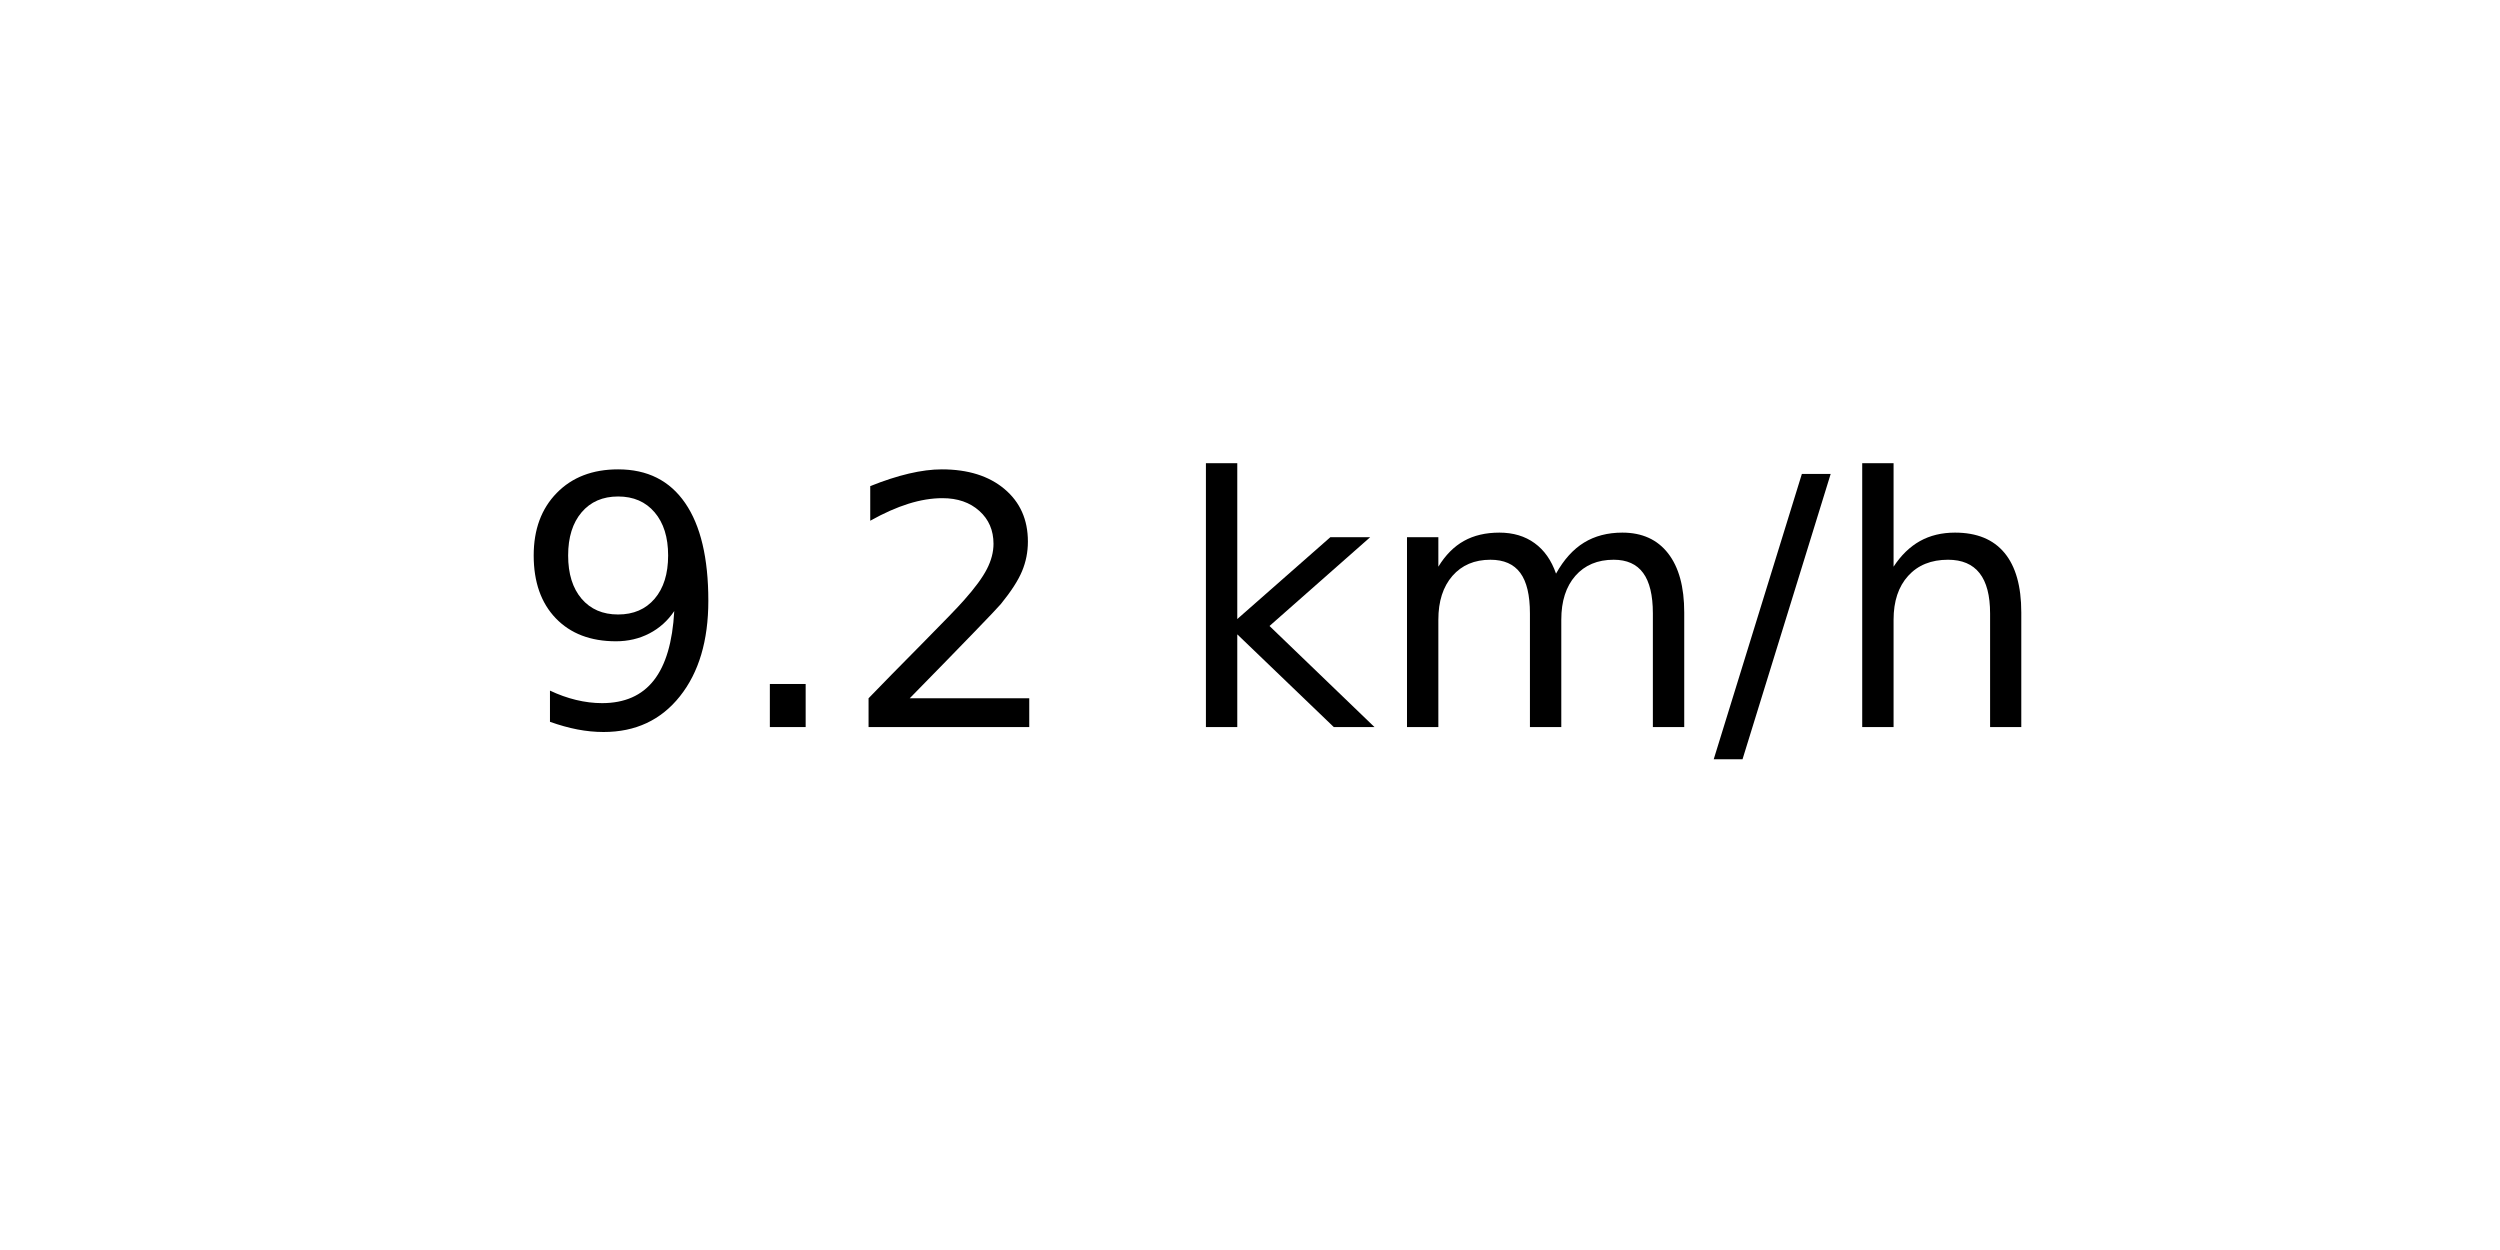
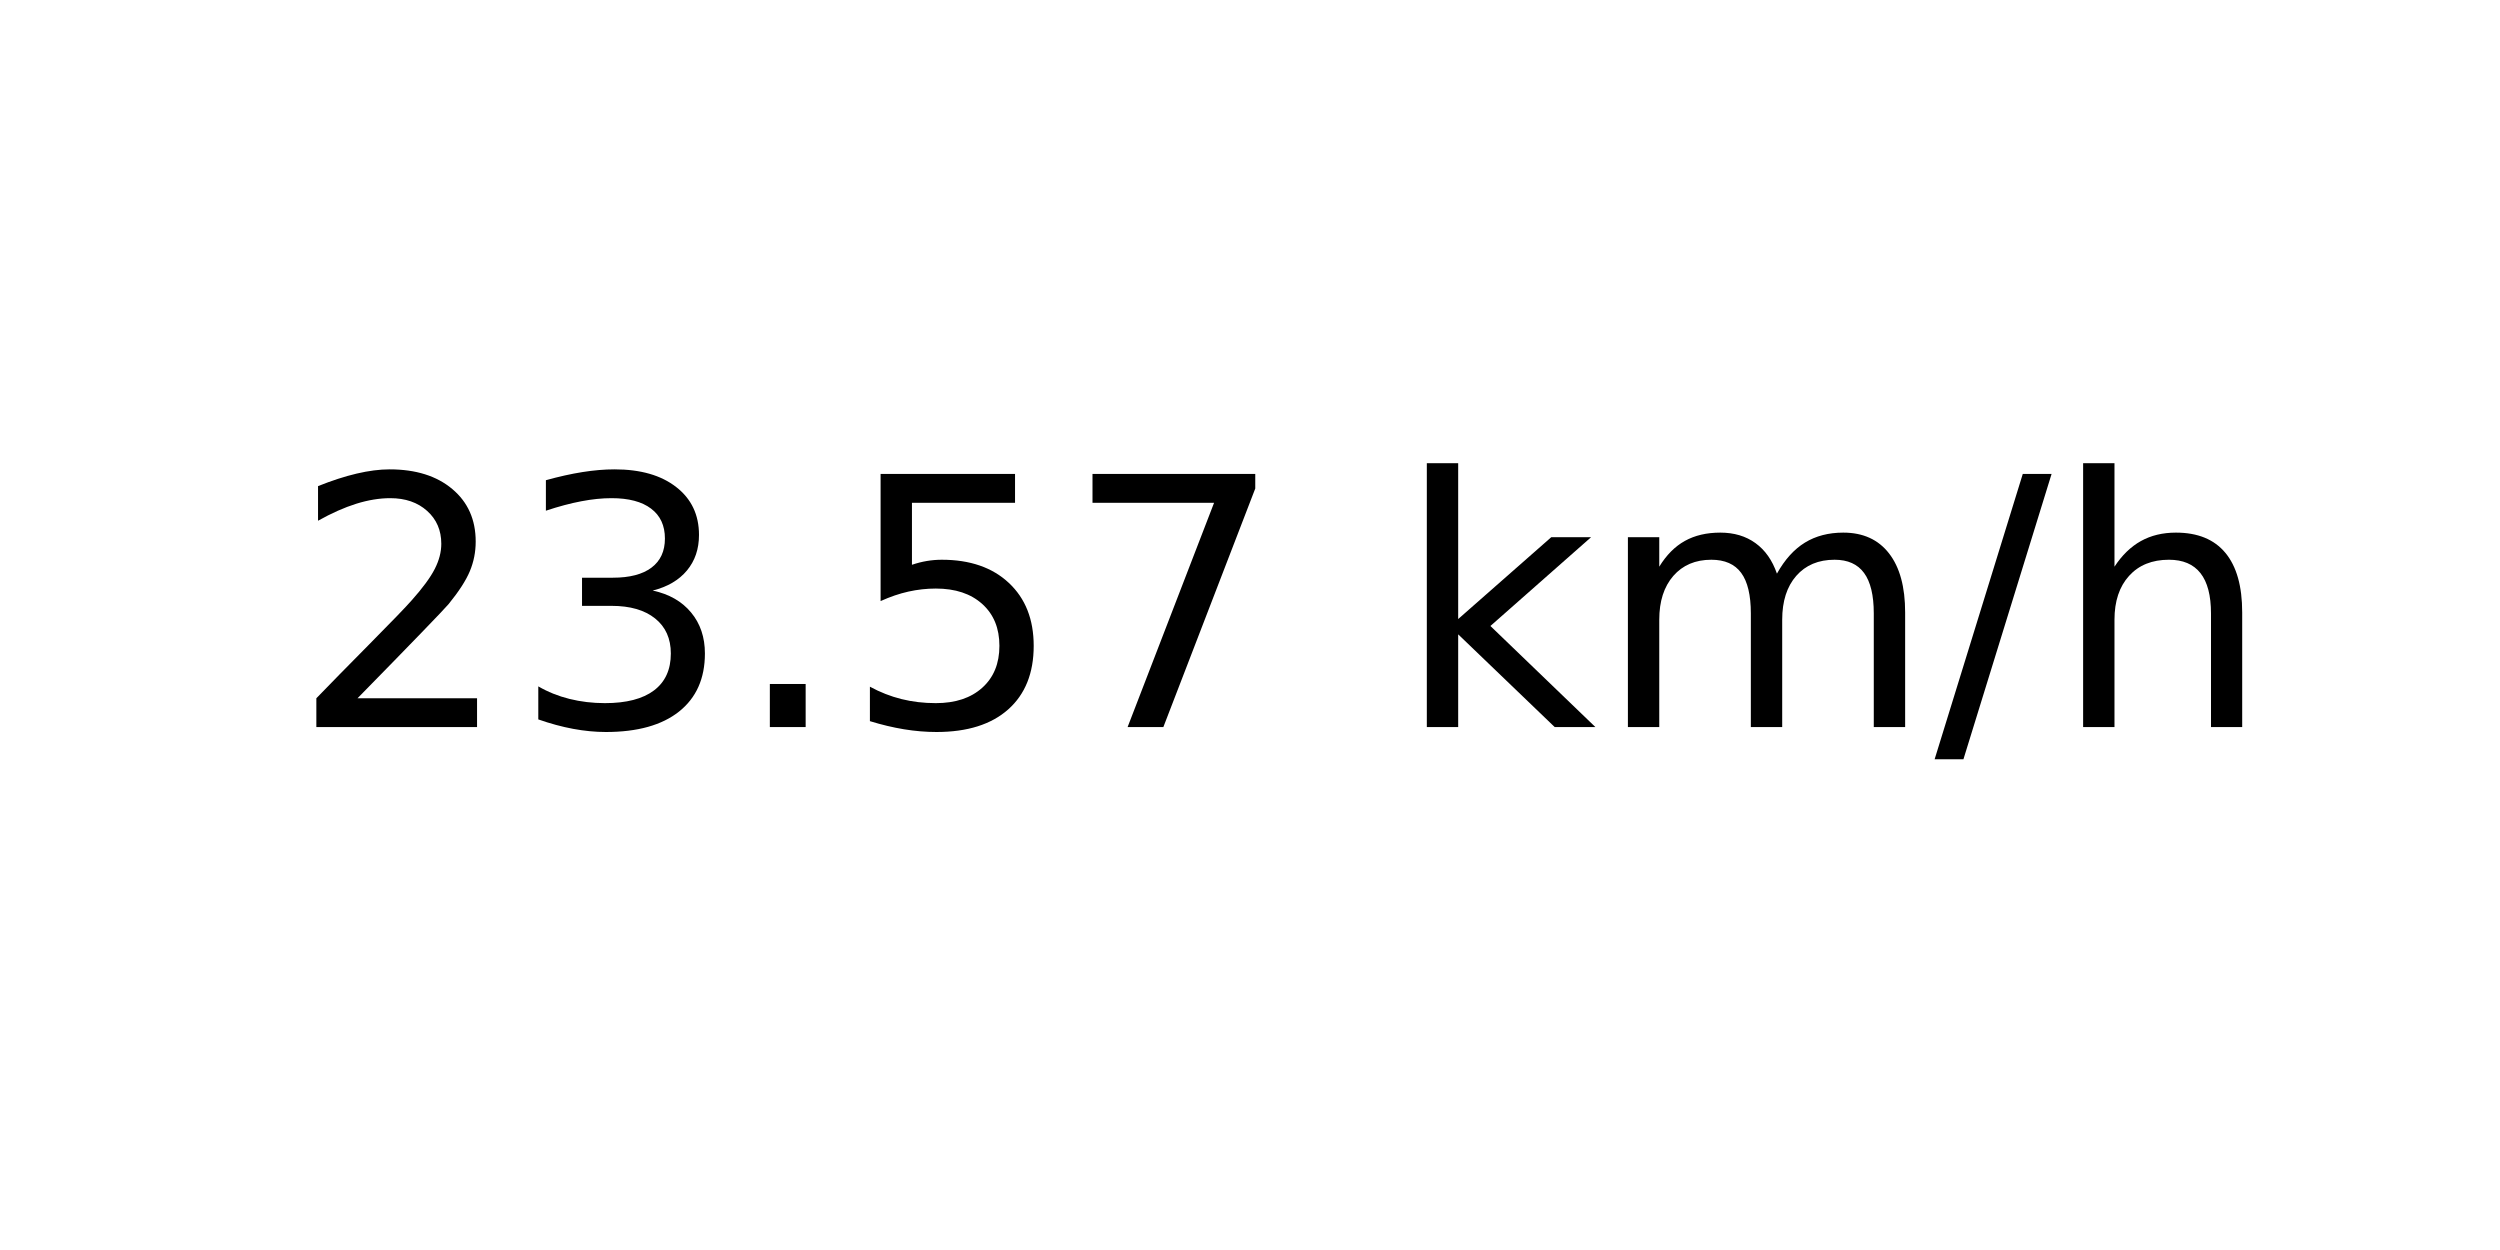
<svg xmlns="http://www.w3.org/2000/svg" xmlns:xlink="http://www.w3.org/1999/xlink" width="72pt" height="36pt" viewBox="0 0 72 36" version="1.1">
  <defs>
    <style type="text/css">*{stroke-linejoin: round; stroke-linecap: butt}</style>
  </defs>
  <g id="figure_1">
    <g id="axes_1">
      <g id="text_1">
-         <g transform="translate(14.74062 20.93937) scale(0.1 -0.1)">
+         <g transform="translate(8.378125 20.93937) scale(0.1 -0.1)">
          <defs>
-             <path id="DejaVuSans-39" d="M 703 97  L 703 672  Q 941 559 1184 500  Q 1428 441 1663 441  Q 2288 441 2617 861  Q 2947 1281 2994 2138  Q 2813 1869 2534 1725  Q 2256 1581 1919 1581  Q 1219 1581 811 2004  Q 403 2428 403 3163  Q 403 3881 828 4315  Q 1253 4750 1959 4750  Q 2769 4750 3195 4129  Q 3622 3509 3622 2328  Q 3622 1225 3098 567  Q 2575 -91 1691 -91  Q 1453 -91 1209 -44  Q 966 3 703 97  z M 1959 2075  Q 2384 2075 2632 2365  Q 2881 2656 2881 3163  Q 2881 3666 2632 3958  Q 2384 4250 1959 4250  Q 1534 4250 1286 3958  Q 1038 3666 1038 3163  Q 1038 2656 1286 2365  Q 1534 2075 1959 2075  z " transform="scale(0.015625)" />
+             <path id="DejaVuSans-32" d="M 1228 531  L 3431 531  L 3431 0  L 469 0  L 469 531  Q 828 903 1448 1529  Q 2069 2156 2228 2338  Q 2531 2678 2651 2914  Q 2772 3150 2772 3378  Q 2772 3750 2511 3984  Q 2250 4219 1831 4219  Q 1534 4219 1204 4116  Q 875 4013 500 3803  L 500 4441  Q 881 4594 1212 4672  Q 1544 4750 1819 4750  Q 2544 4750 2975 4387  Q 3406 4025 3406 3419  Q 3406 3131 3298 2873  Q 3191 2616 2906 2266  Q 2828 2175 2409 1742  Q 1991 1309 1228 531  z " transform="scale(0.015625)" />
+             <path id="DejaVuSans-33" d="M 2597 2516  Q 3050 2419 3304 2112  Q 3559 1806 3559 1356  Q 3559 666 3084 287  Q 2609 -91 1734 -91  Q 1441 -91 1130 -33  Q 819 25 488 141  L 488 750  Q 750 597 1062 519  Q 1375 441 1716 441  Q 2309 441 2620 675  Q 2931 909 2931 1356  Q 2931 1769 2642 2001  Q 2353 2234 1838 2234  L 1294 2234  L 1294 2753  L 1863 2753  Q 2328 2753 2575 2939  Q 2822 3125 2822 3475  Q 2822 3834 2567 4026  Q 2313 4219 1838 4219  Q 1578 4219 1281 4162  Q 984 4106 628 3988  L 628 4550  Q 988 4650 1302 4700  Q 1616 4750 1894 4750  Q 2613 4750 3031 4423  Q 3450 4097 3450 3541  Q 3450 3153 3228 2886  Q 3006 2619 2597 2516  z " transform="scale(0.015625)" />
            <path id="DejaVuSans-2e" d="M 684 794  L 1344 794  L 1344 0  L 684 0  L 684 794  z " transform="scale(0.015625)" />
-             <path id="DejaVuSans-32" d="M 1228 531  L 3431 531  L 3431 0  L 469 0  L 469 531  Q 828 903 1448 1529  Q 2069 2156 2228 2338  Q 2531 2678 2651 2914  Q 2772 3150 2772 3378  Q 2772 3750 2511 3984  Q 2250 4219 1831 4219  Q 1534 4219 1204 4116  Q 875 4013 500 3803  L 500 4441  Q 881 4594 1212 4672  Q 1544 4750 1819 4750  Q 2544 4750 2975 4387  Q 3406 4025 3406 3419  Q 3406 3131 3298 2873  Q 3191 2616 2906 2266  Q 2828 2175 2409 1742  Q 1991 1309 1228 531  z " transform="scale(0.015625)" />
+             <path id="DejaVuSans-35" d="M 691 4666  L 3169 4666  L 3169 4134  L 1269 4134  L 1269 2991  Q 1406 3038 1543 3061  Q 1681 3084 1819 3084  Q 2600 3084 3056 2656  Q 3513 2228 3513 1497  Q 3513 744 3044 326  Q 2575 -91 1722 -91  Q 1428 -91 1123 -41  Q 819 9 494 109  L 494 744  Q 775 591 1075 516  Q 1375 441 1709 441  Q 2250 441 2565 725  Q 2881 1009 2881 1497  Q 2881 1984 2565 2268  Q 2250 2553 1709 2553  Q 1456 2553 1204 2497  Q 953 2441 691 2322  L 691 4666  z " transform="scale(0.015625)" />
+             <path id="DejaVuSans-37" d="M 525 4666  L 3525 4666  L 3525 4397  L 1831 0  L 1172 0  L 2766 4134  L 525 4134  L 525 4666  z " transform="scale(0.015625)" />
            <path id="DejaVuSans-20" transform="scale(0.015625)" />
            <path id="DejaVuSans-6b" d="M 581 4863  L 1159 4863  L 1159 1991  L 2875 3500  L 3609 3500  L 1753 1863  L 3688 0  L 2938 0  L 1159 1709  L 1159 0  L 581 0  L 581 4863  z " transform="scale(0.015625)" />
            <path id="DejaVuSans-6d" d="M 3328 2828  Q 3544 3216 3844 3400  Q 4144 3584 4550 3584  Q 5097 3584 5394 3201  Q 5691 2819 5691 2113  L 5691 0  L 5113 0  L 5113 2094  Q 5113 2597 4934 2840  Q 4756 3084 4391 3084  Q 3944 3084 3684 2787  Q 3425 2491 3425 1978  L 3425 0  L 2847 0  L 2847 2094  Q 2847 2600 2669 2842  Q 2491 3084 2119 3084  Q 1678 3084 1418 2786  Q 1159 2488 1159 1978  L 1159 0  L 581 0  L 581 3500  L 1159 3500  L 1159 2956  Q 1356 3278 1631 3431  Q 1906 3584 2284 3584  Q 2666 3584 2933 3390  Q 3200 3197 3328 2828  z " transform="scale(0.015625)" />
            <path id="DejaVuSans-2f" d="M 1625 4666  L 2156 4666  L 531 -594  L 0 -594  L 1625 4666  z " transform="scale(0.015625)" />
            <path id="DejaVuSans-68" d="M 3513 2113  L 3513 0  L 2938 0  L 2938 2094  Q 2938 2591 2744 2837  Q 2550 3084 2163 3084  Q 1697 3084 1428 2787  Q 1159 2491 1159 1978  L 1159 0  L 581 0  L 581 4863  L 1159 4863  L 1159 2956  Q 1366 3272 1645 3428  Q 1925 3584 2291 3584  Q 2894 3584 3203 3211  Q 3513 2838 3513 2113  z " transform="scale(0.015625)" />
          </defs>
-           <use xlink:href="#DejaVuSans-39" />
-           <use xlink:href="#DejaVuSans-2e" x="63.623" />
-           <use xlink:href="#DejaVuSans-32" x="95.41" />
-           <use xlink:href="#DejaVuSans-20" x="159.033" />
-           <use xlink:href="#DejaVuSans-6b" x="190.82" />
-           <use xlink:href="#DejaVuSans-6d" x="248.73" />
-           <use xlink:href="#DejaVuSans-2f" x="346.143" />
-           <use xlink:href="#DejaVuSans-68" x="379.834" />
+           <use xlink:href="#DejaVuSans-32" />
+           <use xlink:href="#DejaVuSans-33" x="63.623" />
+           <use xlink:href="#DejaVuSans-2e" x="127.246" />
+           <use xlink:href="#DejaVuSans-35" x="159.033" />
+           <use xlink:href="#DejaVuSans-37" x="222.656" />
+           <use xlink:href="#DejaVuSans-20" x="286.279" />
+           <use xlink:href="#DejaVuSans-6b" x="318.066" />
+           <use xlink:href="#DejaVuSans-6d" x="375.977" />
+           <use xlink:href="#DejaVuSans-2f" x="473.389" />
+           <use xlink:href="#DejaVuSans-68" x="507.08" />
        </g>
      </g>
    </g>
  </g>
</svg>
